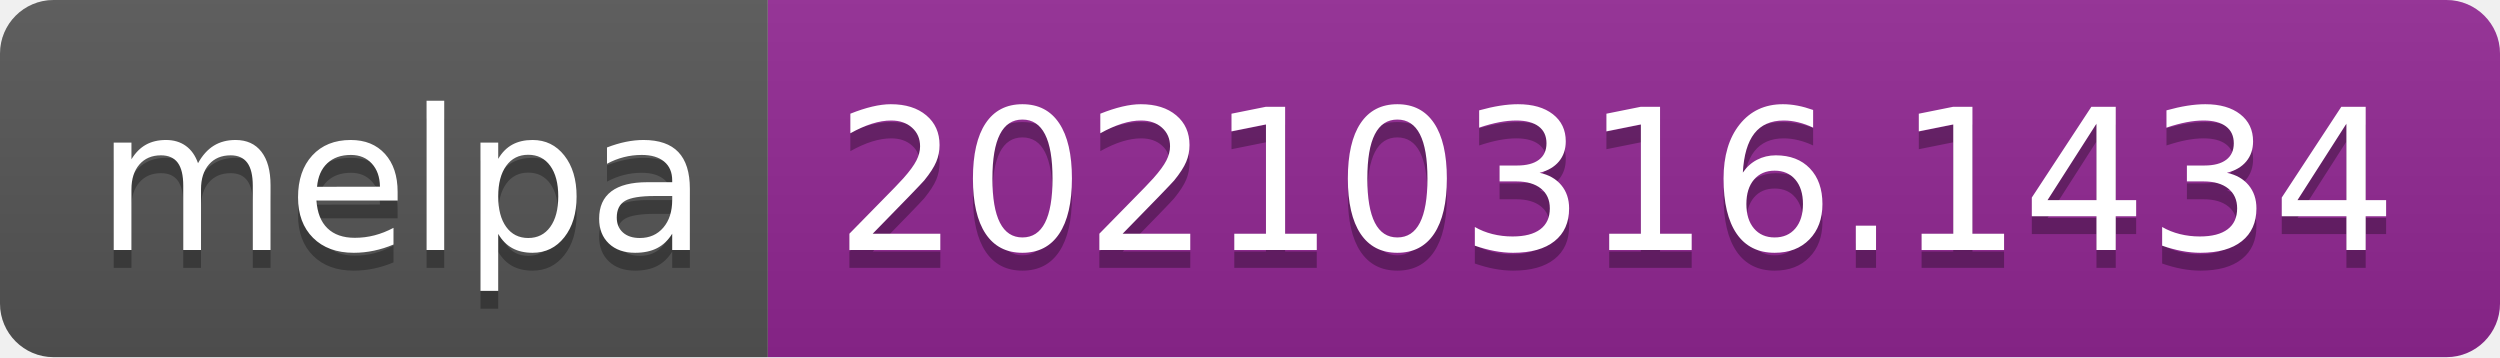
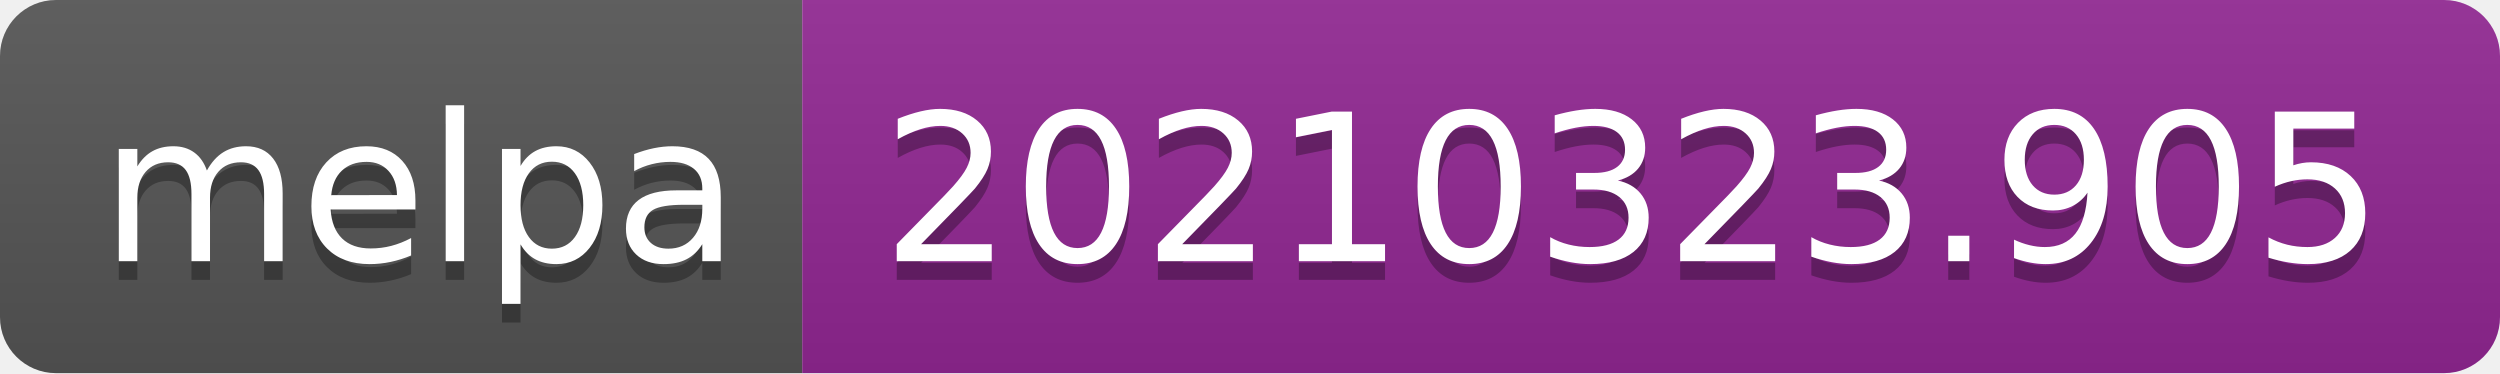
- <svg xmlns="http://www.w3.org/2000/svg" width="140" height="20" role="img" aria-label="melpa: 20210316.1434">
+ <svg xmlns="http://www.w3.org/2000/svg" width="134" height="20" role="img" aria-label="melpa: 20210323.905">
  <linearGradient id="s" x2="0" y2="100%">
    <stop offset="0" stop-color="#bbb" stop-opacity=".1" />
    <stop offset="1" stop-opacity=".1" />
  </linearGradient>
  <clipPath id="r">
-     <rect width="140" height="20" rx="3" fill="#fff" />
+     <rect width="134" height="20" rx="3" fill="#fff" />
  </clipPath>
  <g clip-path="url(#r)">
    <rect width="43" height="20" fill="#555" />
-     <rect x="43" width="97" height="20" fill="#922793" />
-     <rect width="140" height="20" fill="url(#s)" />
+     <rect x="43" width="91" height="20" fill="#922793" />
+     <rect width="134" height="20" fill="url(#s)" />
  </g>
  <g fill="#fff" text-anchor="middle" font-family="Verdana,Geneva,DejaVu Sans,sans-serif" text-rendering="geometricPrecision" font-size="110">
    <text aria-hidden="true" x="225" y="150" fill="#010101" fill-opacity=".3" transform="scale(.1)" textLength="330">melpa</text>
    <text x="225" y="140" transform="scale(.1)" fill="#fff" textLength="330">melpa</text>
-     <text aria-hidden="true" x="905" y="150" fill="#010101" fill-opacity=".3" transform="scale(.1)" textLength="870">20210316.1434</text>
-     <text x="905" y="140" transform="scale(.1)" fill="#fff" textLength="870">20210316.1434</text>
+     <text aria-hidden="true" x="875" y="150" fill="#010101" fill-opacity=".3" transform="scale(.1)" textLength="810">20210323.905</text>
+     <text x="875" y="140" transform="scale(.1)" fill="#fff" textLength="810">20210323.905</text>
  </g>
</svg>
